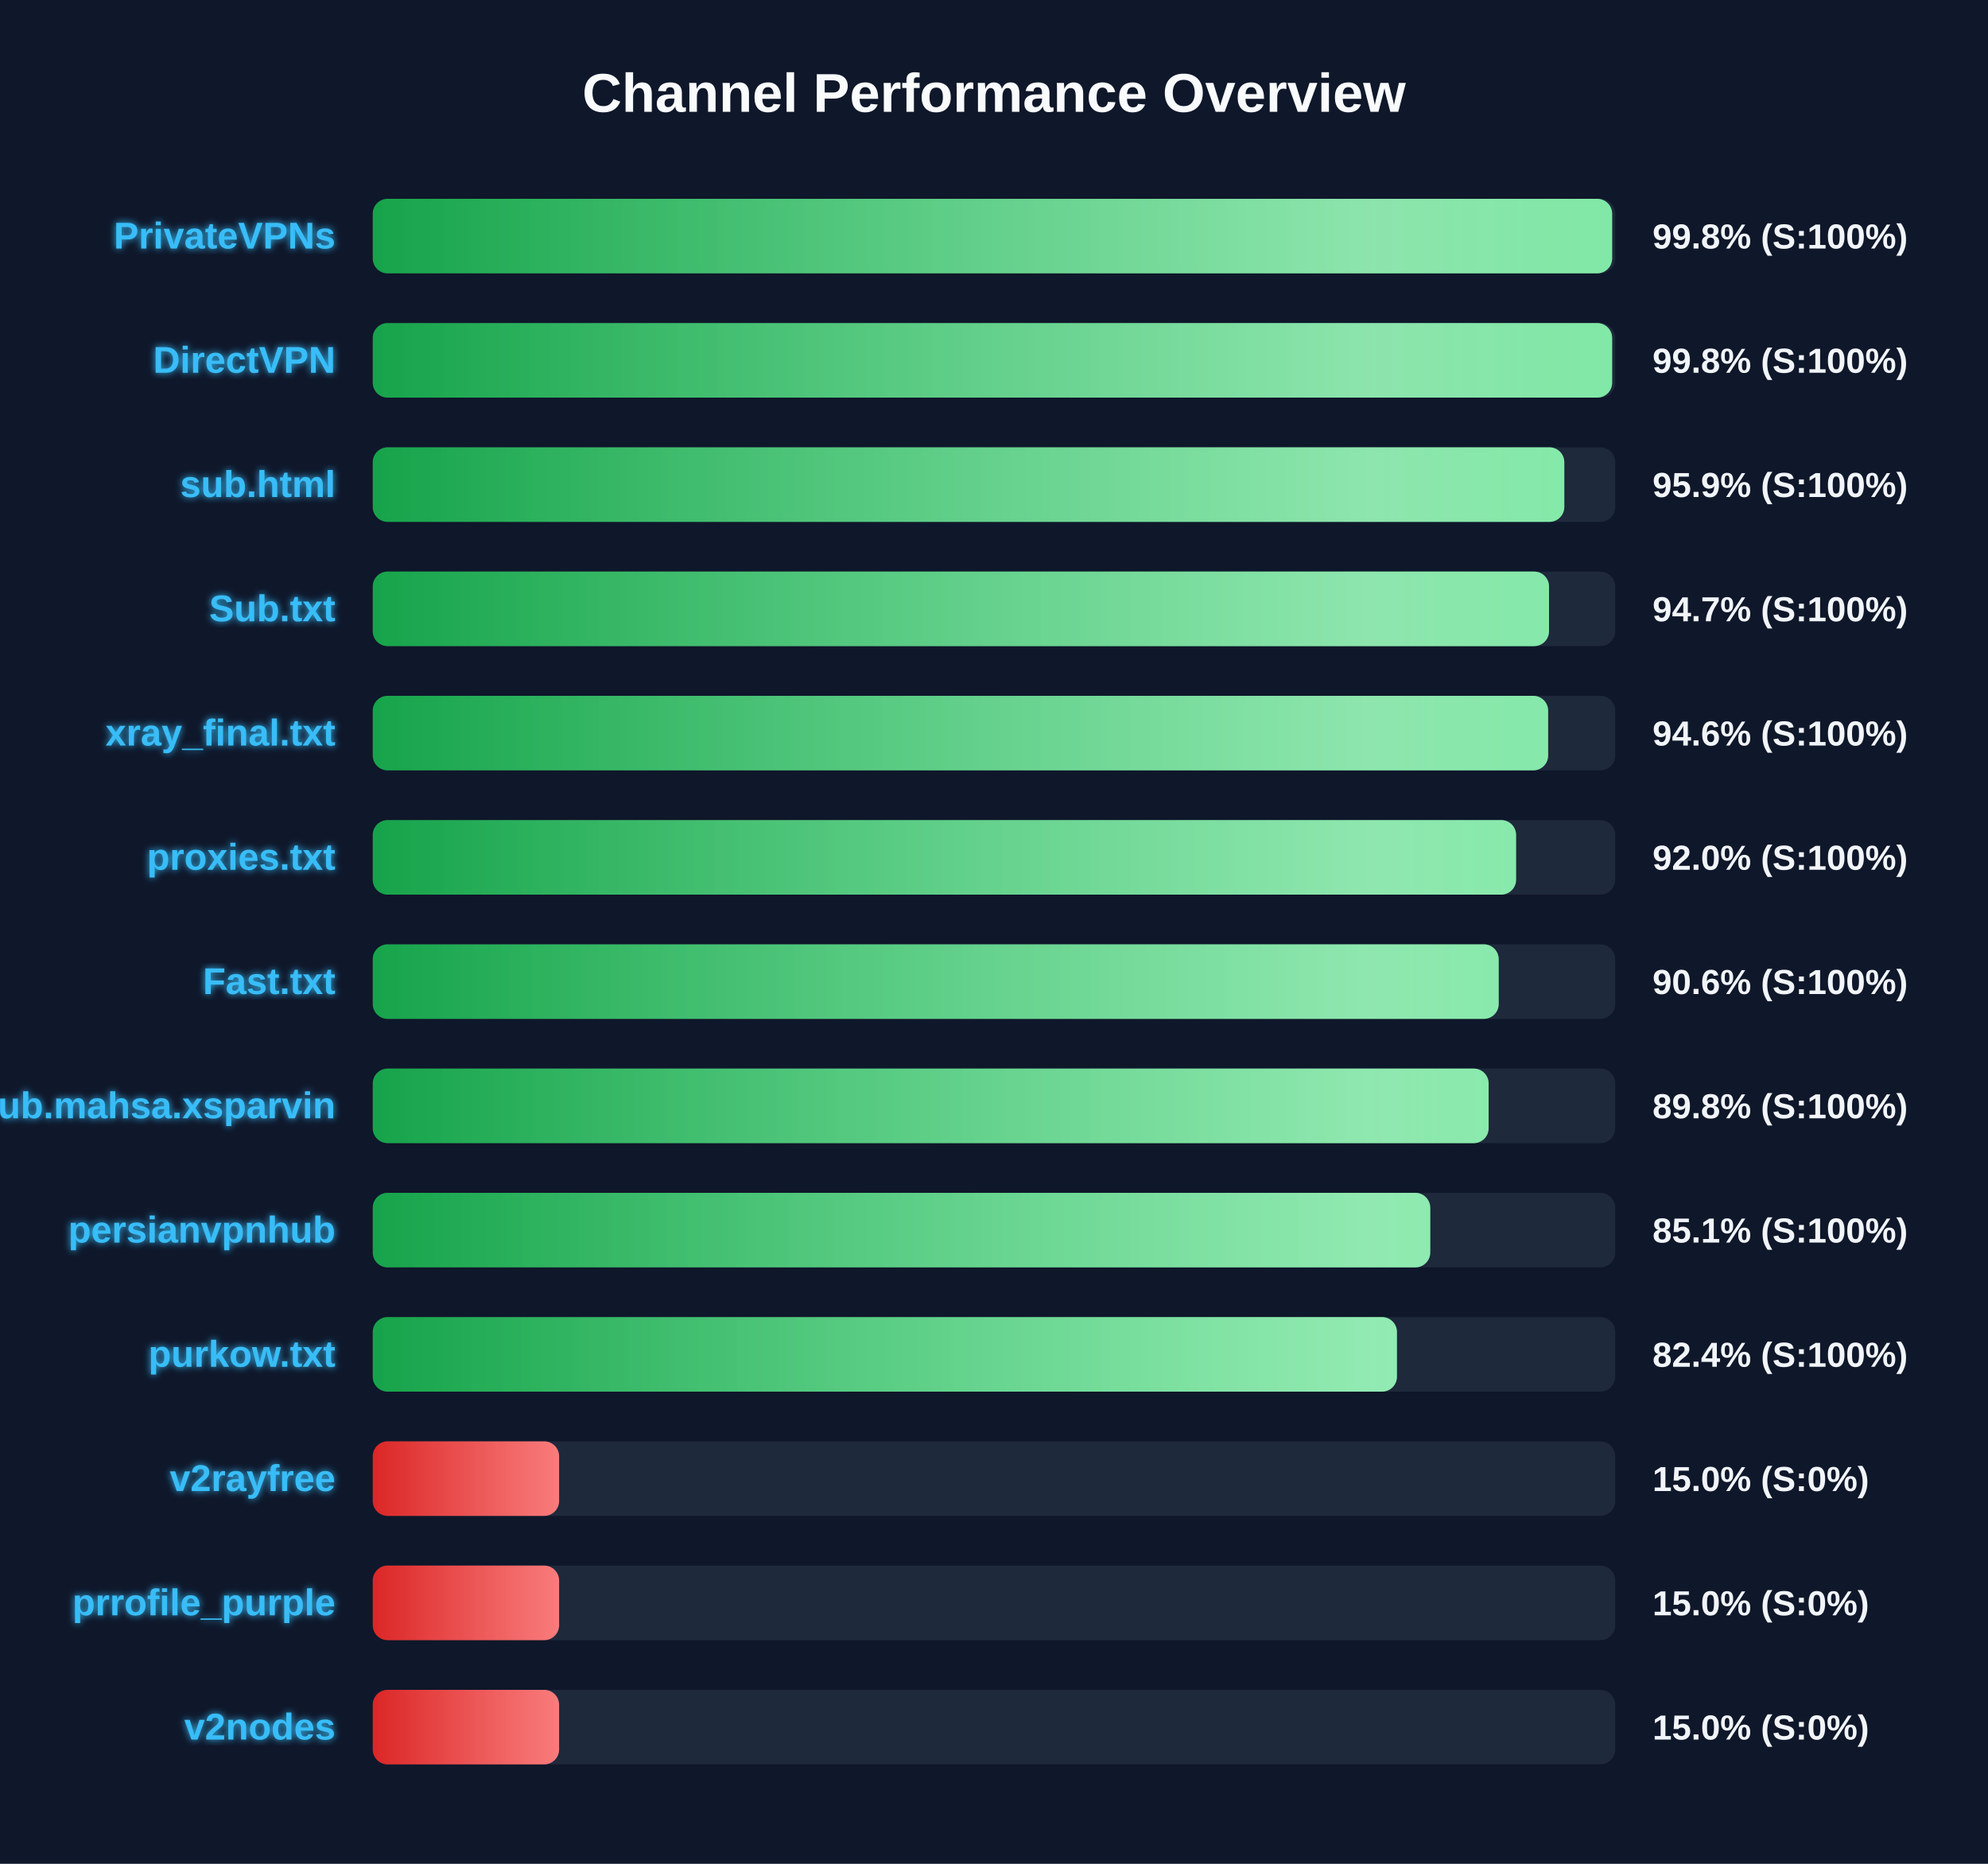
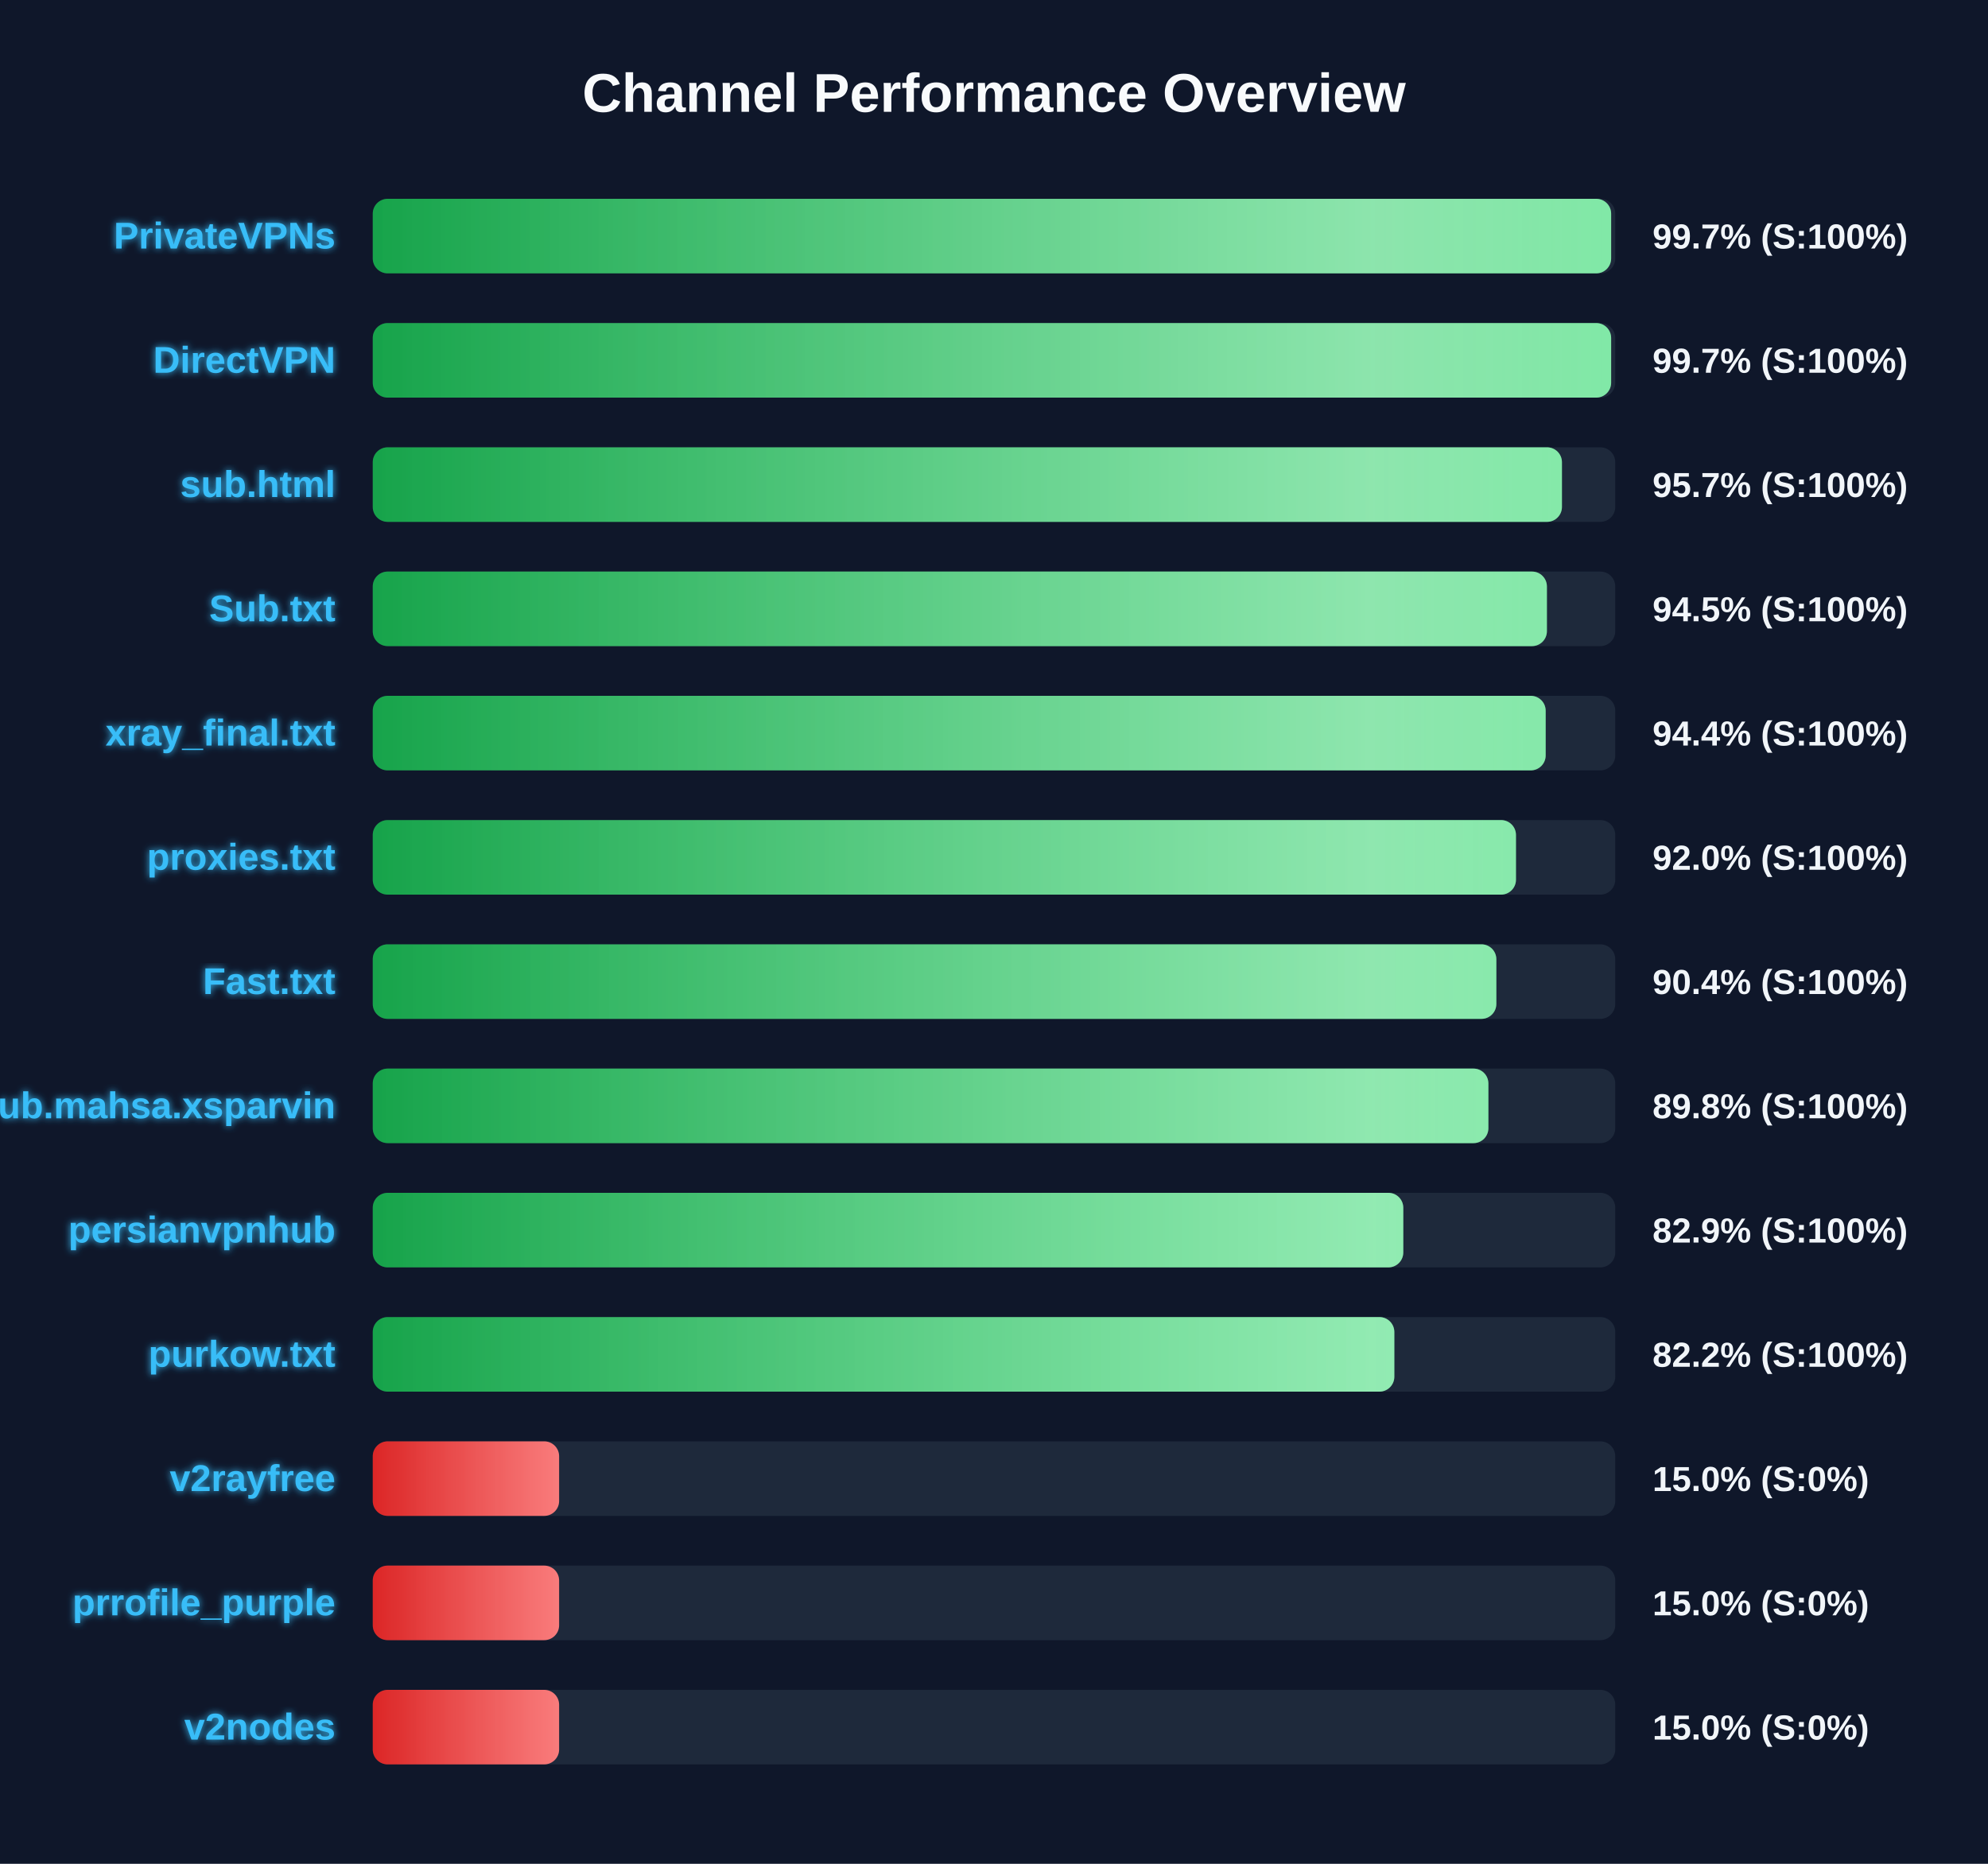
<svg xmlns="http://www.w3.org/2000/svg" width="800" height="750" version="1.1">
  <defs>
    <linearGradient id="grad-green" x1="0%" y1="0%" x2="100%" y2="0%">
      <stop offset="0%" stop-color="#16a34a" />
      <stop offset="100%" stop-color="#4ade80" />
    </linearGradient>
    <linearGradient id="grad-yellow" x1="0%" y1="0%" x2="100%" y2="0%">
      <stop offset="0%" stop-color="#ca8a04" />
      <stop offset="100%" stop-color="#fde047" />
    </linearGradient>
    <linearGradient id="grad-red" x1="0%" y1="0%" x2="100%" y2="0%">
      <stop offset="0%" stop-color="#dc2626" />
      <stop offset="100%" stop-color="#f87171" />
    </linearGradient>
    <linearGradient id="shimmer" x1="0%" y1="0%" x2="100%" y2="0%">
      <stop offset="0%" stop-color="rgba(255,255,255,0)" />
      <stop offset="50%" stop-color="rgba(255,255,255,0.4)" />
      <stop offset="100%" stop-color="rgba(255,255,255,0)" />
    </linearGradient>
    <filter id="glow" x="-20%" y="-20%" width="140%" height="140%">
      <feGaussianBlur stdDeviation="1.5" result="blur" />
      <feComposite in="SourceGraphic" in2="blur" operator="over" />
    </filter>
  </defs>
  <style>
        .bg-rect { fill: #0f172a; }
        .title { font: bold 22px 'Segoe UI', Arial, sans-serif; fill: #f8fafc; }
        .row { font: bold 15px 'Segoe UI', Arial, sans-serif; fill: #38bdf8; filter: url(#glow); }
        .score { font: bold 14px 'Segoe UI', Arial, sans-serif; fill: #f1f5f9; }
        @keyframes shimmer-anim {
            0% { transform: translateX(-100%); }
            100% { transform: translateX(200%); }
        }
        .shimmer-rect {
            animation: shimmer-anim 2.5s infinite linear;
        }
    </style>
  <rect width="100%" height="100%" class="bg-rect" />
  <text x="400" y="45" text-anchor="middle" class="title">Channel Performance Overview</text>
  <rect x="150" y="80" width="500" height="30" fill="#1e293b" rx="6" />
  <clipPath id="clip-0">
-     <rect x="150" y="80" width="498.75" height="30" rx="6" />
+     <rect x="150" y="80" width="498.35" height="30" rx="6" />
  </clipPath>
-   <rect x="150" y="80" width="498.75" height="30" fill="url(#grad-green)" rx="6" />
+   <rect x="150" y="80" width="498.35" height="30" fill="url(#grad-green)" rx="6" />
  <g clip-path="url(#clip-0)">
    <rect x="150" y="80" width="100%" height="30" fill="url(#shimmer)" class="shimmer-rect" />
  </g>
  <text x="135" y="100" text-anchor="end" class="row">PrivateVPNs</text>
-   <text x="665" y="100" text-anchor="start" class="score">99.8% (S:100%)</text>
+   <text x="665" y="100" text-anchor="start" class="score">99.7% (S:100%)</text>
  <rect x="150" y="130" width="500" height="30" fill="#1e293b" rx="6" />
  <clipPath id="clip-1">
-     <rect x="150" y="130" width="498.75" height="30" rx="6" />
+     <rect x="150" y="130" width="498.35" height="30" rx="6" />
  </clipPath>
-   <rect x="150" y="130" width="498.75" height="30" fill="url(#grad-green)" rx="6" />
+   <rect x="150" y="130" width="498.35" height="30" fill="url(#grad-green)" rx="6" />
  <g clip-path="url(#clip-1)">
    <rect x="150" y="130" width="100%" height="30" fill="url(#shimmer)" class="shimmer-rect" />
  </g>
  <text x="135" y="150" text-anchor="end" class="row">DirectVPN</text>
-   <text x="665" y="150" text-anchor="start" class="score">99.8% (S:100%)</text>
+   <text x="665" y="150" text-anchor="start" class="score">99.7% (S:100%)</text>
  <rect x="150" y="180" width="500" height="30" fill="#1e293b" rx="6" />
  <clipPath id="clip-2">
-     <rect x="150" y="180" width="479.5" height="30" rx="6" />
+     <rect x="150" y="180" width="478.55" height="30" rx="6" />
  </clipPath>
-   <rect x="150" y="180" width="479.5" height="30" fill="url(#grad-green)" rx="6" />
+   <rect x="150" y="180" width="478.55" height="30" fill="url(#grad-green)" rx="6" />
  <g clip-path="url(#clip-2)">
    <rect x="150" y="180" width="100%" height="30" fill="url(#shimmer)" class="shimmer-rect" />
  </g>
  <text x="135" y="200" text-anchor="end" class="row">sub.html</text>
-   <text x="665" y="200" text-anchor="start" class="score">95.9% (S:100%)</text>
+   <text x="665" y="200" text-anchor="start" class="score">95.7% (S:100%)</text>
  <rect x="150" y="230" width="500" height="30" fill="#1e293b" rx="6" />
  <clipPath id="clip-3">
-     <rect x="150" y="230" width="473.35" height="30" rx="6" />
+     <rect x="150" y="230" width="472.5" height="30" rx="6" />
  </clipPath>
-   <rect x="150" y="230" width="473.35" height="30" fill="url(#grad-green)" rx="6" />
+   <rect x="150" y="230" width="472.5" height="30" fill="url(#grad-green)" rx="6" />
  <g clip-path="url(#clip-3)">
    <rect x="150" y="230" width="100%" height="30" fill="url(#shimmer)" class="shimmer-rect" />
  </g>
  <text x="135" y="250" text-anchor="end" class="row">Sub.txt</text>
-   <text x="665" y="250" text-anchor="start" class="score">94.7% (S:100%)</text>
+   <text x="665" y="250" text-anchor="start" class="score">94.5% (S:100%)</text>
  <rect x="150" y="280" width="500" height="30" fill="#1e293b" rx="6" />
  <clipPath id="clip-4">
-     <rect x="150" y="280" width="473.0" height="30" rx="6" />
+     <rect x="150" y="280" width="472.0" height="30" rx="6" />
  </clipPath>
-   <rect x="150" y="280" width="473.0" height="30" fill="url(#grad-green)" rx="6" />
+   <rect x="150" y="280" width="472.0" height="30" fill="url(#grad-green)" rx="6" />
  <g clip-path="url(#clip-4)">
    <rect x="150" y="280" width="100%" height="30" fill="url(#shimmer)" class="shimmer-rect" />
  </g>
  <text x="135" y="300" text-anchor="end" class="row">xray_final.txt</text>
-   <text x="665" y="300" text-anchor="start" class="score">94.6% (S:100%)</text>
+   <text x="665" y="300" text-anchor="start" class="score">94.4% (S:100%)</text>
  <rect x="150" y="330" width="500" height="30" fill="#1e293b" rx="6" />
  <clipPath id="clip-5">
-     <rect x="150" y="330" width="460.1" height="30" rx="6" />
+     <rect x="150" y="330" width="460.05" height="30" rx="6" />
  </clipPath>
-   <rect x="150" y="330" width="460.1" height="30" fill="url(#grad-green)" rx="6" />
+   <rect x="150" y="330" width="460.05" height="30" fill="url(#grad-green)" rx="6" />
  <g clip-path="url(#clip-5)">
    <rect x="150" y="330" width="100%" height="30" fill="url(#shimmer)" class="shimmer-rect" />
  </g>
  <text x="135" y="350" text-anchor="end" class="row">proxies.txt</text>
  <text x="665" y="350" text-anchor="start" class="score">92.0% (S:100%)</text>
  <rect x="150" y="380" width="500" height="30" fill="#1e293b" rx="6" />
  <clipPath id="clip-6">
-     <rect x="150" y="380" width="453.1" height="30" rx="6" />
+     <rect x="150" y="380" width="452.15" height="30" rx="6" />
  </clipPath>
-   <rect x="150" y="380" width="453.1" height="30" fill="url(#grad-green)" rx="6" />
+   <rect x="150" y="380" width="452.15" height="30" fill="url(#grad-green)" rx="6" />
  <g clip-path="url(#clip-6)">
    <rect x="150" y="380" width="100%" height="30" fill="url(#shimmer)" class="shimmer-rect" />
  </g>
  <text x="135" y="400" text-anchor="end" class="row">Fast.txt</text>
-   <text x="665" y="400" text-anchor="start" class="score">90.6% (S:100%)</text>
+   <text x="665" y="400" text-anchor="start" class="score">90.4% (S:100%)</text>
  <rect x="150" y="430" width="500" height="30" fill="#1e293b" rx="6" />
  <clipPath id="clip-7">
-     <rect x="150" y="430" width="449.05" height="30" rx="6" />
+     <rect x="150" y="430" width="448.95" height="30" rx="6" />
  </clipPath>
-   <rect x="150" y="430" width="449.05" height="30" fill="url(#grad-green)" rx="6" />
+   <rect x="150" y="430" width="448.95" height="30" fill="url(#grad-green)" rx="6" />
  <g clip-path="url(#clip-7)">
    <rect x="150" y="430" width="100%" height="30" fill="url(#shimmer)" class="shimmer-rect" />
  </g>
  <text x="135" y="450" text-anchor="end" class="row">Sub.mahsa.xsparvin</text>
  <text x="665" y="450" text-anchor="start" class="score">89.8% (S:100%)</text>
  <rect x="150" y="480" width="500" height="30" fill="#1e293b" rx="6" />
  <clipPath id="clip-8">
-     <rect x="150" y="480" width="425.55" height="30" rx="6" />
+     <rect x="150" y="480" width="414.7" height="30" rx="6" />
  </clipPath>
-   <rect x="150" y="480" width="425.55" height="30" fill="url(#grad-green)" rx="6" />
+   <rect x="150" y="480" width="414.7" height="30" fill="url(#grad-green)" rx="6" />
  <g clip-path="url(#clip-8)">
    <rect x="150" y="480" width="100%" height="30" fill="url(#shimmer)" class="shimmer-rect" />
  </g>
  <text x="135" y="500" text-anchor="end" class="row">persianvpnhub</text>
-   <text x="665" y="500" text-anchor="start" class="score">85.1% (S:100%)</text>
+   <text x="665" y="500" text-anchor="start" class="score">82.9% (S:100%)</text>
  <rect x="150" y="530" width="500" height="30" fill="#1e293b" rx="6" />
  <clipPath id="clip-9">
-     <rect x="150" y="530" width="412.15" height="30" rx="6" />
+     <rect x="150" y="530" width="411.1" height="30" rx="6" />
  </clipPath>
-   <rect x="150" y="530" width="412.15" height="30" fill="url(#grad-green)" rx="6" />
+   <rect x="150" y="530" width="411.1" height="30" fill="url(#grad-green)" rx="6" />
  <g clip-path="url(#clip-9)">
    <rect x="150" y="530" width="100%" height="30" fill="url(#shimmer)" class="shimmer-rect" />
  </g>
  <text x="135" y="550" text-anchor="end" class="row">purkow.txt</text>
-   <text x="665" y="550" text-anchor="start" class="score">82.4% (S:100%)</text>
+   <text x="665" y="550" text-anchor="start" class="score">82.2% (S:100%)</text>
  <rect x="150" y="580" width="500" height="30" fill="#1e293b" rx="6" />
  <clipPath id="clip-10">
    <rect x="150" y="580" width="75.0" height="30" rx="6" />
  </clipPath>
  <rect x="150" y="580" width="75.0" height="30" fill="url(#grad-red)" rx="6" />
  <g clip-path="url(#clip-10)">
    <rect x="150" y="580" width="100%" height="30" fill="url(#shimmer)" class="shimmer-rect" />
  </g>
  <text x="135" y="600" text-anchor="end" class="row">v2rayfree</text>
  <text x="665" y="600" text-anchor="start" class="score">15.0% (S:0%)</text>
  <rect x="150" y="630" width="500" height="30" fill="#1e293b" rx="6" />
  <clipPath id="clip-11">
    <rect x="150" y="630" width="75.0" height="30" rx="6" />
  </clipPath>
  <rect x="150" y="630" width="75.0" height="30" fill="url(#grad-red)" rx="6" />
  <g clip-path="url(#clip-11)">
    <rect x="150" y="630" width="100%" height="30" fill="url(#shimmer)" class="shimmer-rect" />
  </g>
  <text x="135" y="650" text-anchor="end" class="row">prrofile_purple</text>
  <text x="665" y="650" text-anchor="start" class="score">15.0% (S:0%)</text>
  <rect x="150" y="680" width="500" height="30" fill="#1e293b" rx="6" />
  <clipPath id="clip-12">
    <rect x="150" y="680" width="75.0" height="30" rx="6" />
  </clipPath>
  <rect x="150" y="680" width="75.0" height="30" fill="url(#grad-red)" rx="6" />
  <g clip-path="url(#clip-12)">
    <rect x="150" y="680" width="100%" height="30" fill="url(#shimmer)" class="shimmer-rect" />
  </g>
  <text x="135" y="700" text-anchor="end" class="row">v2nodes</text>
  <text x="665" y="700" text-anchor="start" class="score">15.0% (S:0%)</text>
</svg>
